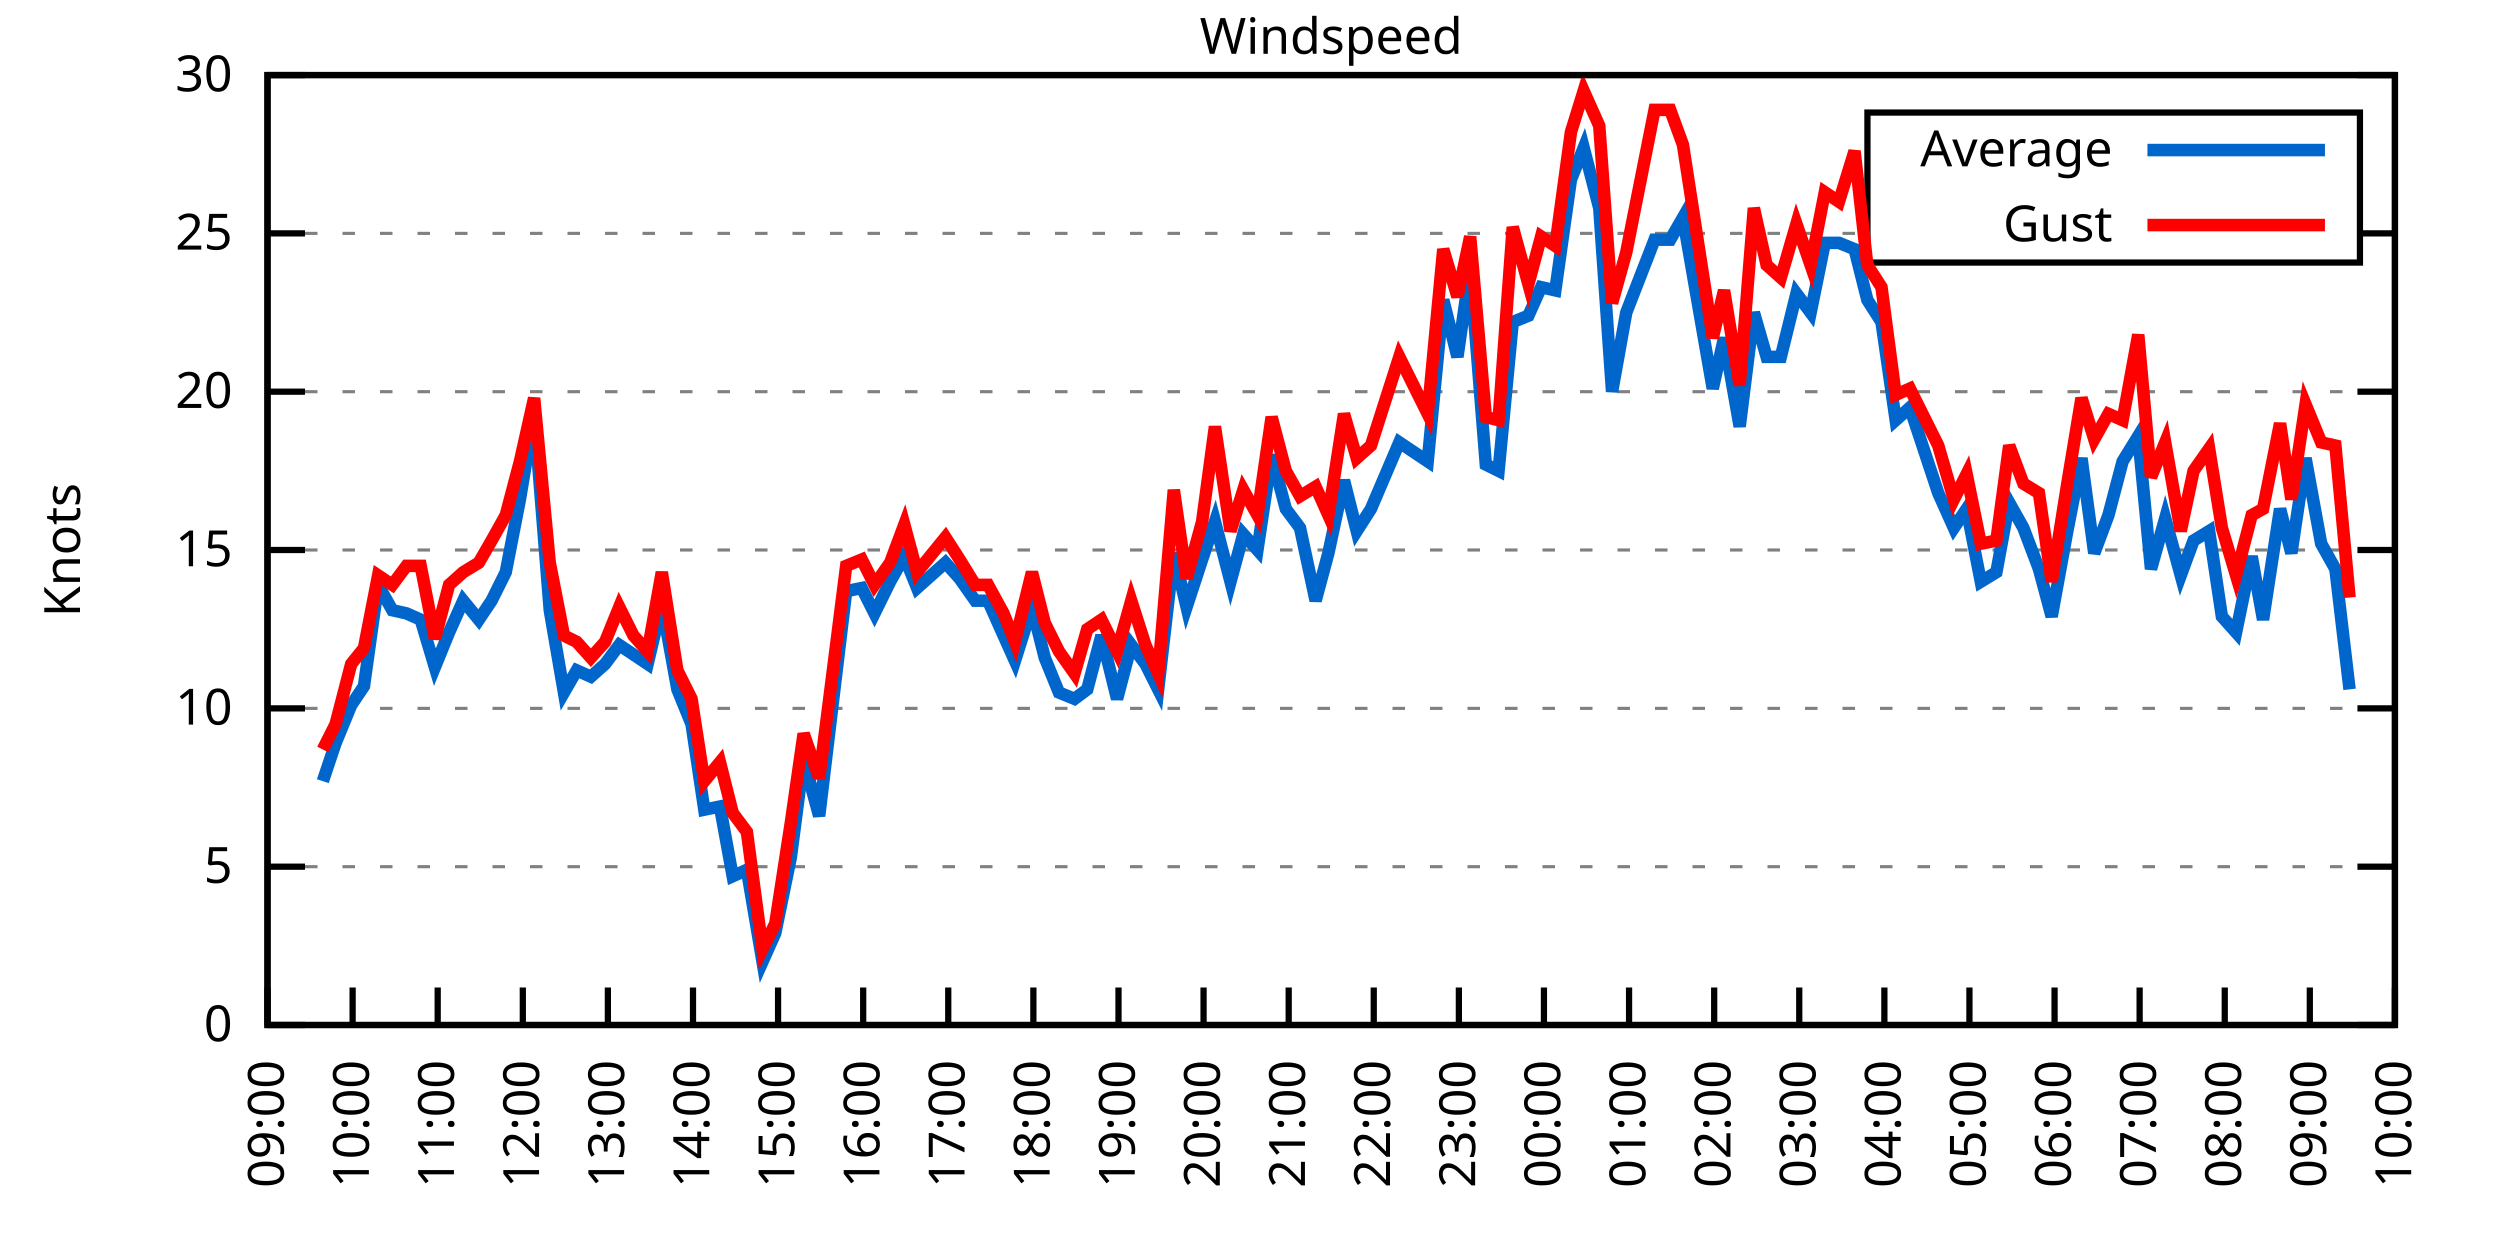
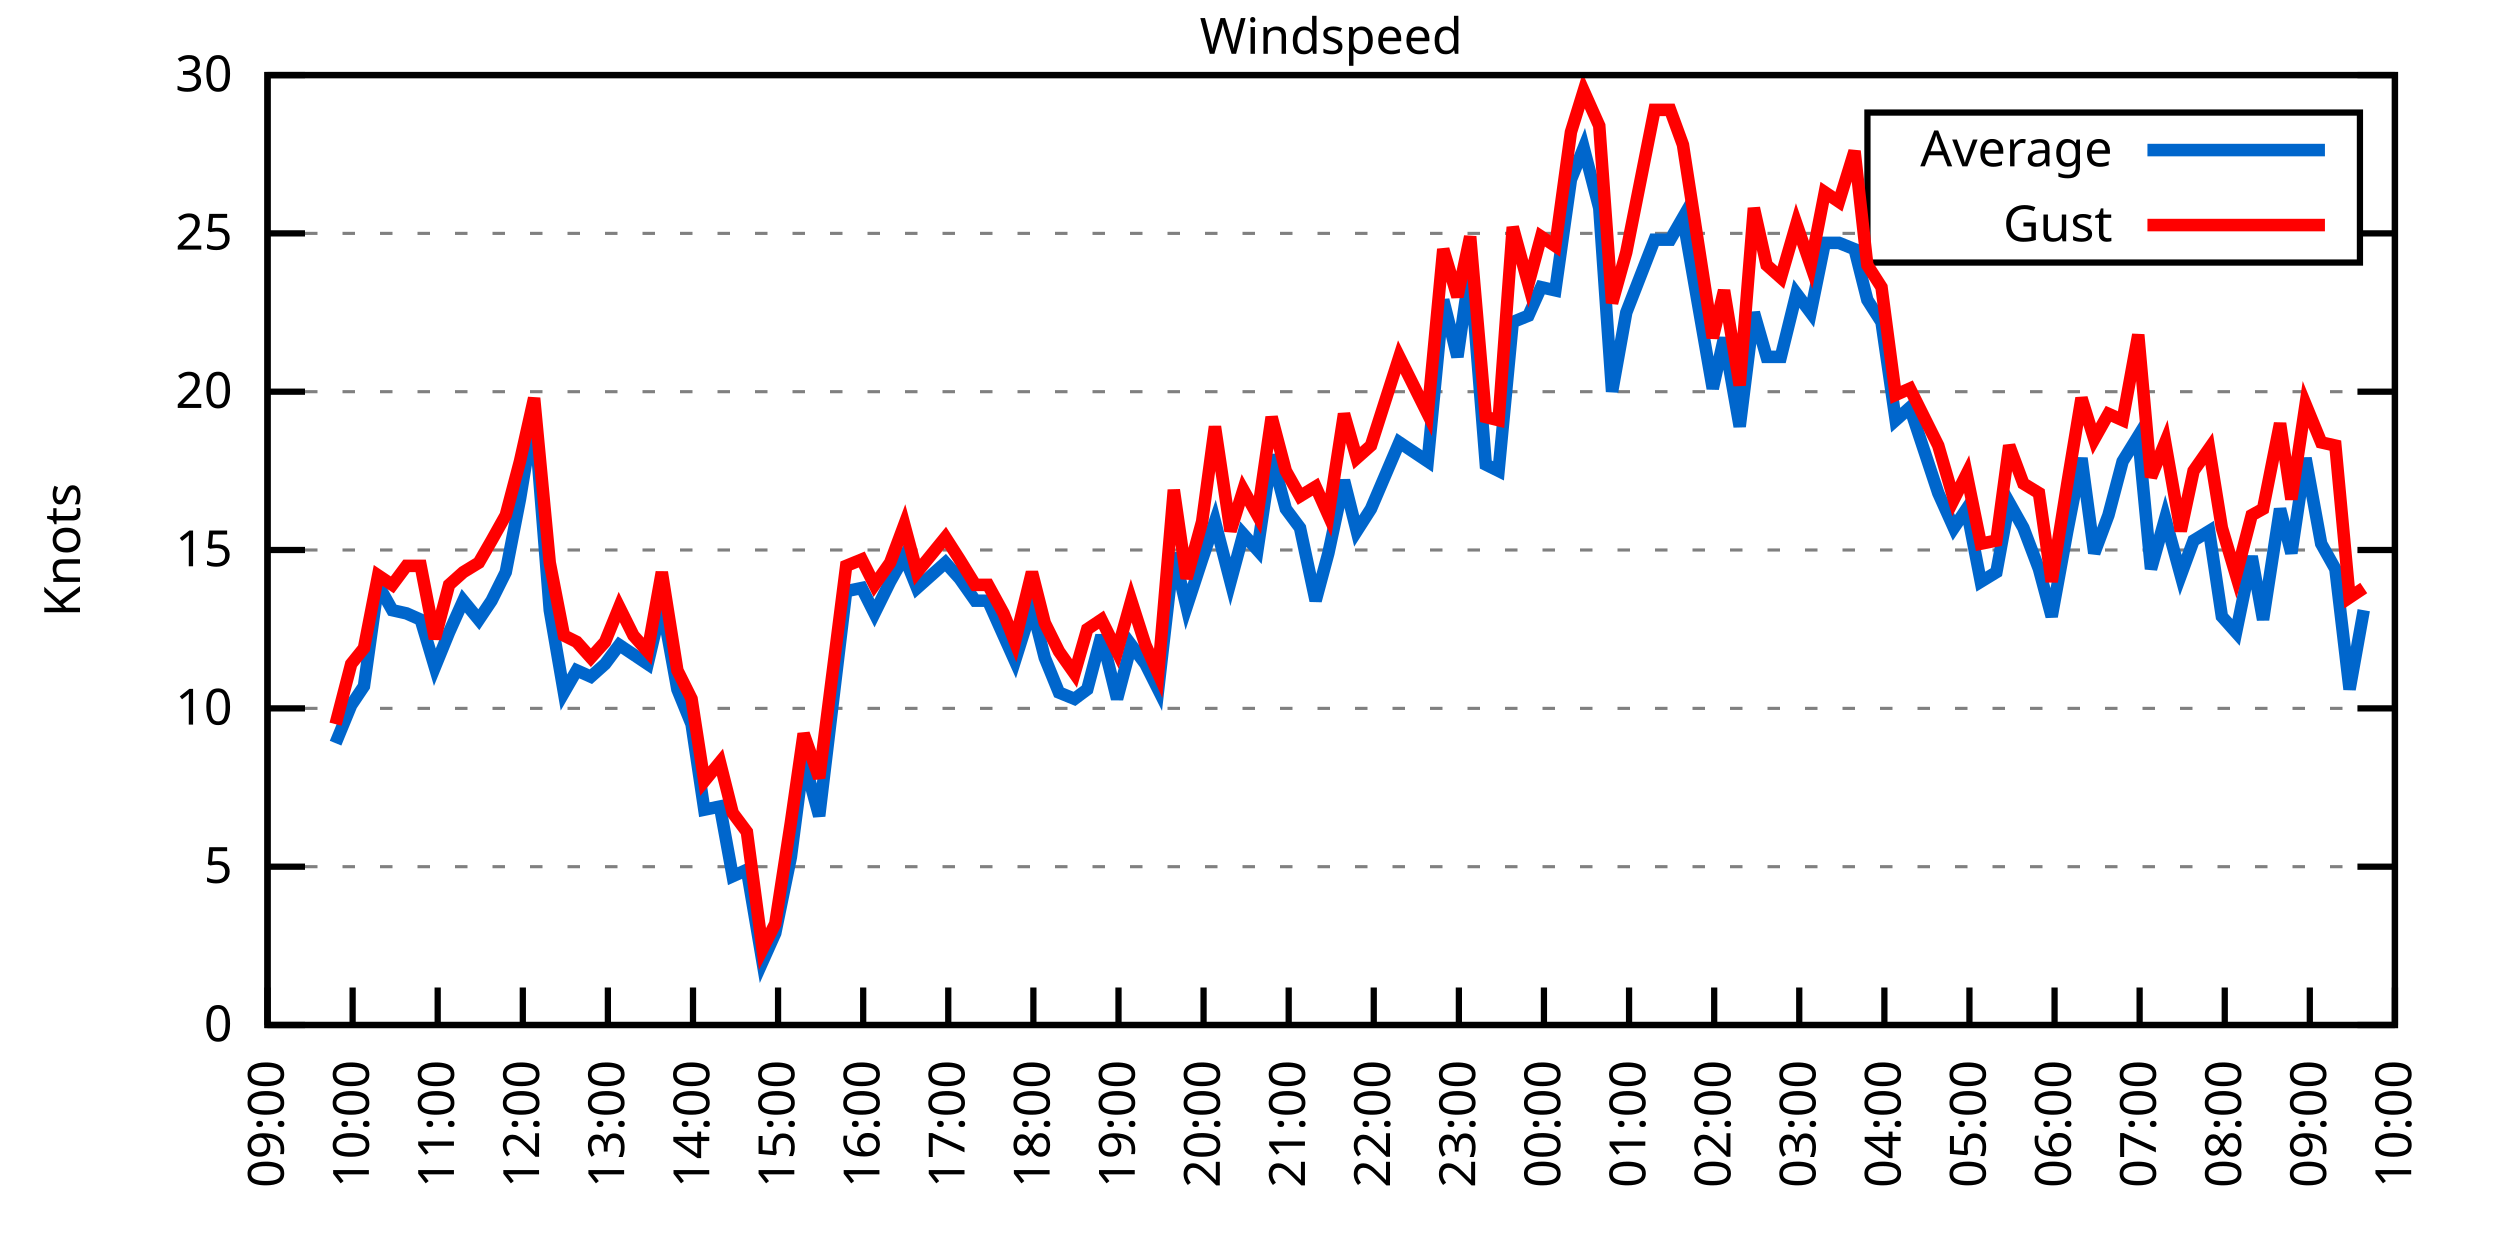
<svg xmlns="http://www.w3.org/2000/svg" xmlns:xlink="http://www.w3.org/1999/xlink" width="400" height="200" viewBox="0 0 400 200">
  <g id="gnuplot_canvas">
    <rect x="0" y="0" width="400" height="200" fill="none" />
    <defs>
      <circle id="gpDot" r="0.5" stroke-width="0.5" stroke="currentColor" />
      <path id="gpPt0" stroke-width="0.333" stroke="currentColor" d="M-1,0 h2 M0,-1 v2" />
      <path id="gpPt1" stroke-width="0.333" stroke="currentColor" d="M-1,-1 L1,1 M1,-1 L-1,1" />
      <path id="gpPt2" stroke-width="0.333" stroke="currentColor" d="M-1,0 L1,0 M0,-1 L0,1 M-1,-1 L1,1 M-1,1 L1,-1" />
      <rect id="gpPt3" stroke-width="0.333" stroke="currentColor" x="-1" y="-1" width="2" height="2" />
      <rect id="gpPt4" stroke-width="0.333" stroke="currentColor" fill="currentColor" x="-1" y="-1" width="2" height="2" />
      <circle id="gpPt5" stroke-width="0.333" stroke="currentColor" cx="0" cy="0" r="1" />
      <use xlink:href="#gpPt5" id="gpPt6" fill="currentColor" stroke="none" />
      <path id="gpPt7" stroke-width="0.333" stroke="currentColor" d="M0,-1.33 L-1.33,0.67 L1.33,0.67 z" />
      <use xlink:href="#gpPt7" id="gpPt8" fill="currentColor" stroke="none" />
      <use xlink:href="#gpPt7" id="gpPt9" stroke="currentColor" transform="rotate(180)" />
      <use xlink:href="#gpPt9" id="gpPt10" fill="currentColor" stroke="none" />
      <use xlink:href="#gpPt3" id="gpPt11" stroke="currentColor" transform="rotate(45)" />
      <use xlink:href="#gpPt11" id="gpPt12" fill="currentColor" stroke="none" />
      <path id="gpPt13" stroke-width="0.333" stroke="currentColor" d="M0,1.330 L1.265,0.411 L0.782,-1.067 L-0.782,-1.076 L-1.265,0.411 z" />
      <use xlink:href="#gpPt13" id="gpPt14" fill="currentColor" stroke="none" />
      <filter id="textbox" filterUnits="objectBoundingBox" x="0" y="0" height="1" width="1">
        <feFlood flood-color="white" flood-opacity="1" result="bgnd" />
        <feComposite in="SourceGraphic" in2="bgnd" operator="atop" />
      </filter>
      <filter id="greybox" filterUnits="objectBoundingBox" x="0" y="0" height="1" width="1">
        <feFlood flood-color="lightgrey" flood-opacity="1" result="grey" />
        <feComposite in="SourceGraphic" in2="grey" operator="atop" />
      </filter>
    </defs>
    <g fill="none" color="white" stroke="currentColor" stroke-width="1.00" stroke-linecap="butt" stroke-linejoin="miter">
</g>
    <g fill="none" color="black" stroke="currentColor" stroke-width="1.00" stroke-linecap="butt" stroke-linejoin="miter">
      <g stroke="none" shape-rendering="crispEdges">
        <polygon fill="rgb(255, 255, 255)" points="42.80,164.00 383.18,164.00 383.18,12.02 42.80,12.02 " />
      </g>
    </g>
    <g fill="none" color="black" stroke="currentColor" stroke-width="1.00" stroke-linecap="butt" stroke-linejoin="miter">
</g>
    <g fill="none" color="black" stroke="black" stroke-width="0.50" stroke-linecap="butt" stroke-linejoin="miter">
</g>
    <g fill="none" color="gray" stroke="currentColor" stroke-width="0.50" stroke-linecap="butt" stroke-linejoin="miter">
      <path stroke="gray" stroke-dasharray="2,4" class="gridline" d="M42.80,164.00 L383.19,164.00  " />
    </g>
    <g fill="none" color="gray" stroke="gray" stroke-width="1.00" stroke-linecap="butt" stroke-linejoin="miter">
</g>
    <g fill="none" color="black" stroke="currentColor" stroke-width="1.00" stroke-linecap="butt" stroke-linejoin="miter">
      <path stroke="black" d="M42.80,164.00 L48.80,164.00 M383.19,164.00 L377.19,164.00  " />
      <g transform="translate(37.20,166.60)" stroke="none" fill="black" font-family="Sans" font-size="8.00" text-anchor="end">
        <text>
          <tspan font-family="Sans"> 0</tspan>
        </text>
      </g>
    </g>
    <g fill="none" color="black" stroke="currentColor" stroke-width="1.00" stroke-linecap="butt" stroke-linejoin="miter">
</g>
    <g fill="none" color="black" stroke="black" stroke-width="0.50" stroke-linecap="butt" stroke-linejoin="miter">
</g>
    <g fill="none" color="gray" stroke="currentColor" stroke-width="0.50" stroke-linecap="butt" stroke-linejoin="miter">
      <path stroke="gray" stroke-dasharray="2,4" class="gridline" d="M42.80,138.67 L383.19,138.67  " />
    </g>
    <g fill="none" color="gray" stroke="gray" stroke-width="1.00" stroke-linecap="butt" stroke-linejoin="miter">
</g>
    <g fill="none" color="black" stroke="currentColor" stroke-width="1.00" stroke-linecap="butt" stroke-linejoin="miter">
      <path stroke="black" d="M42.80,138.67 L48.80,138.67 M383.19,138.67 L377.19,138.67  " />
      <g transform="translate(37.20,141.27)" stroke="none" fill="black" font-family="Sans" font-size="8.00" text-anchor="end">
        <text>
          <tspan font-family="Sans"> 5</tspan>
        </text>
      </g>
    </g>
    <g fill="none" color="black" stroke="currentColor" stroke-width="1.00" stroke-linecap="butt" stroke-linejoin="miter">
</g>
    <g fill="none" color="black" stroke="black" stroke-width="0.50" stroke-linecap="butt" stroke-linejoin="miter">
</g>
    <g fill="none" color="gray" stroke="currentColor" stroke-width="0.50" stroke-linecap="butt" stroke-linejoin="miter">
      <path stroke="gray" stroke-dasharray="2,4" class="gridline" d="M42.80,113.34 L383.19,113.34  " />
    </g>
    <g fill="none" color="gray" stroke="gray" stroke-width="1.00" stroke-linecap="butt" stroke-linejoin="miter">
</g>
    <g fill="none" color="black" stroke="currentColor" stroke-width="1.00" stroke-linecap="butt" stroke-linejoin="miter">
      <path stroke="black" d="M42.80,113.34 L48.80,113.34 M383.19,113.34 L377.19,113.34  " />
      <g transform="translate(37.20,115.94)" stroke="none" fill="black" font-family="Sans" font-size="8.00" text-anchor="end">
        <text>
          <tspan font-family="Sans"> 10</tspan>
        </text>
      </g>
    </g>
    <g fill="none" color="black" stroke="currentColor" stroke-width="1.00" stroke-linecap="butt" stroke-linejoin="miter">
</g>
    <g fill="none" color="black" stroke="black" stroke-width="0.50" stroke-linecap="butt" stroke-linejoin="miter">
</g>
    <g fill="none" color="gray" stroke="currentColor" stroke-width="0.50" stroke-linecap="butt" stroke-linejoin="miter">
      <path stroke="gray" stroke-dasharray="2,4" class="gridline" d="M42.80,88.00 L383.19,88.00  " />
    </g>
    <g fill="none" color="gray" stroke="gray" stroke-width="1.00" stroke-linecap="butt" stroke-linejoin="miter">
</g>
    <g fill="none" color="black" stroke="currentColor" stroke-width="1.00" stroke-linecap="butt" stroke-linejoin="miter">
      <path stroke="black" d="M42.80,88.00 L48.80,88.00 M383.19,88.00 L377.19,88.00  " />
      <g transform="translate(37.20,90.60)" stroke="none" fill="black" font-family="Sans" font-size="8.00" text-anchor="end">
        <text>
          <tspan font-family="Sans"> 15</tspan>
        </text>
      </g>
    </g>
    <g fill="none" color="black" stroke="currentColor" stroke-width="1.00" stroke-linecap="butt" stroke-linejoin="miter">
</g>
    <g fill="none" color="black" stroke="black" stroke-width="0.50" stroke-linecap="butt" stroke-linejoin="miter">
</g>
    <g fill="none" color="gray" stroke="currentColor" stroke-width="0.50" stroke-linecap="butt" stroke-linejoin="miter">
      <path stroke="gray" stroke-dasharray="2,4" class="gridline" d="M42.80,62.67 L383.19,62.67  " />
    </g>
    <g fill="none" color="gray" stroke="gray" stroke-width="1.00" stroke-linecap="butt" stroke-linejoin="miter">
</g>
    <g fill="none" color="black" stroke="currentColor" stroke-width="1.00" stroke-linecap="butt" stroke-linejoin="miter">
      <path stroke="black" d="M42.80,62.67 L48.80,62.67 M383.19,62.67 L377.19,62.67  " />
      <g transform="translate(37.20,65.27)" stroke="none" fill="black" font-family="Sans" font-size="8.00" text-anchor="end">
        <text>
          <tspan font-family="Sans"> 20</tspan>
        </text>
      </g>
    </g>
    <g fill="none" color="black" stroke="currentColor" stroke-width="1.00" stroke-linecap="butt" stroke-linejoin="miter">
</g>
    <g fill="none" color="black" stroke="black" stroke-width="0.50" stroke-linecap="butt" stroke-linejoin="miter">
</g>
    <g fill="none" color="gray" stroke="currentColor" stroke-width="0.50" stroke-linecap="butt" stroke-linejoin="miter">
      <path stroke="gray" stroke-dasharray="2,4" class="gridline" d="M42.80,37.34 L298.79,37.34 M377.59,37.34 L383.19,37.34  " />
    </g>
    <g fill="none" color="gray" stroke="gray" stroke-width="1.00" stroke-linecap="butt" stroke-linejoin="miter">
</g>
    <g fill="none" color="black" stroke="currentColor" stroke-width="1.00" stroke-linecap="butt" stroke-linejoin="miter">
      <path stroke="black" d="M42.80,37.34 L48.80,37.34 M383.19,37.34 L377.19,37.34  " />
      <g transform="translate(37.20,39.94)" stroke="none" fill="black" font-family="Sans" font-size="8.00" text-anchor="end">
        <text>
          <tspan font-family="Sans"> 25</tspan>
        </text>
      </g>
    </g>
    <g fill="none" color="black" stroke="currentColor" stroke-width="1.00" stroke-linecap="butt" stroke-linejoin="miter">
</g>
    <g fill="none" color="black" stroke="black" stroke-width="0.50" stroke-linecap="butt" stroke-linejoin="miter">
</g>
    <g fill="none" color="gray" stroke="currentColor" stroke-width="0.50" stroke-linecap="butt" stroke-linejoin="miter">
      <path stroke="gray" stroke-dasharray="2,4" class="gridline" d="M42.80,12.01 L383.19,12.01  " />
    </g>
    <g fill="none" color="gray" stroke="gray" stroke-width="1.00" stroke-linecap="butt" stroke-linejoin="miter">
</g>
    <g fill="none" color="black" stroke="currentColor" stroke-width="1.00" stroke-linecap="butt" stroke-linejoin="miter">
      <path stroke="black" d="M42.80,12.01 L48.80,12.01 M383.19,12.01 L377.19,12.01  " />
      <g transform="translate(37.20,14.61)" stroke="none" fill="black" font-family="Sans" font-size="8.00" text-anchor="end">
        <text>
          <tspan font-family="Sans"> 30</tspan>
        </text>
      </g>
    </g>
    <g fill="none" color="black" stroke="currentColor" stroke-width="1.00" stroke-linecap="butt" stroke-linejoin="miter">
      <path stroke="black" d="M42.80,164.00 L42.80,158.00  " />
      <g transform="translate(45.40,169.60) rotate(270.00)" stroke="none" fill="black" font-family="Sans" font-size="8.00" text-anchor="end">
        <text>
          <tspan font-family="Sans">09:00</tspan>
        </text>
      </g>
    </g>
    <g fill="none" color="black" stroke="currentColor" stroke-width="1.00" stroke-linecap="butt" stroke-linejoin="miter">
      <path stroke="black" d="M56.42,164.00 L56.42,158.00  " />
      <g transform="translate(59.02,169.60) rotate(270.00)" stroke="none" fill="black" font-family="Sans" font-size="8.00" text-anchor="end">
        <text>
          <tspan font-family="Sans">10:00</tspan>
        </text>
      </g>
    </g>
    <g fill="none" color="black" stroke="currentColor" stroke-width="1.00" stroke-linecap="butt" stroke-linejoin="miter">
      <path stroke="black" d="M70.03,164.00 L70.03,158.00  " />
      <g transform="translate(72.63,169.60) rotate(270.00)" stroke="none" fill="black" font-family="Sans" font-size="8.00" text-anchor="end">
        <text>
          <tspan font-family="Sans">11:00</tspan>
        </text>
      </g>
    </g>
    <g fill="none" color="black" stroke="currentColor" stroke-width="1.00" stroke-linecap="butt" stroke-linejoin="miter">
      <path stroke="black" d="M83.65,164.00 L83.65,158.00  " />
      <g transform="translate(86.25,169.60) rotate(270.00)" stroke="none" fill="black" font-family="Sans" font-size="8.00" text-anchor="end">
        <text>
          <tspan font-family="Sans">12:00</tspan>
        </text>
      </g>
    </g>
    <g fill="none" color="black" stroke="currentColor" stroke-width="1.00" stroke-linecap="butt" stroke-linejoin="miter">
      <path stroke="black" d="M97.26,164.00 L97.26,158.00  " />
      <g transform="translate(99.86,169.60) rotate(270.00)" stroke="none" fill="black" font-family="Sans" font-size="8.00" text-anchor="end">
        <text>
          <tspan font-family="Sans">13:00</tspan>
        </text>
      </g>
    </g>
    <g fill="none" color="black" stroke="currentColor" stroke-width="1.00" stroke-linecap="butt" stroke-linejoin="miter">
      <path stroke="black" d="M110.88,164.00 L110.88,158.00  " />
      <g transform="translate(113.48,169.60) rotate(270.00)" stroke="none" fill="black" font-family="Sans" font-size="8.00" text-anchor="end">
        <text>
          <tspan font-family="Sans">14:00</tspan>
        </text>
      </g>
    </g>
    <g fill="none" color="black" stroke="currentColor" stroke-width="1.00" stroke-linecap="butt" stroke-linejoin="miter">
      <path stroke="black" d="M124.49,164.00 L124.49,158.00  " />
      <g transform="translate(127.09,169.60) rotate(270.00)" stroke="none" fill="black" font-family="Sans" font-size="8.00" text-anchor="end">
        <text>
          <tspan font-family="Sans">15:00</tspan>
        </text>
      </g>
    </g>
    <g fill="none" color="black" stroke="currentColor" stroke-width="1.00" stroke-linecap="butt" stroke-linejoin="miter">
      <path stroke="black" d="M138.11,164.00 L138.11,158.00  " />
      <g transform="translate(140.71,169.60) rotate(270.00)" stroke="none" fill="black" font-family="Sans" font-size="8.00" text-anchor="end">
        <text>
          <tspan font-family="Sans">16:00</tspan>
        </text>
      </g>
    </g>
    <g fill="none" color="black" stroke="currentColor" stroke-width="1.00" stroke-linecap="butt" stroke-linejoin="miter">
      <path stroke="black" d="M151.72,164.00 L151.72,158.00  " />
      <g transform="translate(154.32,169.60) rotate(270.00)" stroke="none" fill="black" font-family="Sans" font-size="8.00" text-anchor="end">
        <text>
          <tspan font-family="Sans">17:00</tspan>
        </text>
      </g>
    </g>
    <g fill="none" color="black" stroke="currentColor" stroke-width="1.00" stroke-linecap="butt" stroke-linejoin="miter">
      <path stroke="black" d="M165.34,164.00 L165.34,158.00  " />
      <g transform="translate(167.94,169.60) rotate(270.00)" stroke="none" fill="black" font-family="Sans" font-size="8.00" text-anchor="end">
        <text>
          <tspan font-family="Sans">18:00</tspan>
        </text>
      </g>
    </g>
    <g fill="none" color="black" stroke="currentColor" stroke-width="1.00" stroke-linecap="butt" stroke-linejoin="miter">
      <path stroke="black" d="M178.96,164.00 L178.96,158.00  " />
      <g transform="translate(181.56,169.60) rotate(270.00)" stroke="none" fill="black" font-family="Sans" font-size="8.00" text-anchor="end">
        <text>
          <tspan font-family="Sans">19:00</tspan>
        </text>
      </g>
    </g>
    <g fill="none" color="black" stroke="currentColor" stroke-width="1.00" stroke-linecap="butt" stroke-linejoin="miter">
      <path stroke="black" d="M192.57,164.00 L192.57,158.00  " />
      <g transform="translate(195.17,169.60) rotate(270.00)" stroke="none" fill="black" font-family="Sans" font-size="8.00" text-anchor="end">
        <text>
          <tspan font-family="Sans">20:00</tspan>
        </text>
      </g>
    </g>
    <g fill="none" color="black" stroke="currentColor" stroke-width="1.00" stroke-linecap="butt" stroke-linejoin="miter">
      <path stroke="black" d="M206.19,164.00 L206.19,158.00  " />
      <g transform="translate(208.79,169.60) rotate(270.00)" stroke="none" fill="black" font-family="Sans" font-size="8.00" text-anchor="end">
        <text>
          <tspan font-family="Sans">21:00</tspan>
        </text>
      </g>
    </g>
    <g fill="none" color="black" stroke="currentColor" stroke-width="1.00" stroke-linecap="butt" stroke-linejoin="miter">
      <path stroke="black" d="M219.80,164.00 L219.80,158.00  " />
      <g transform="translate(222.40,169.60) rotate(270.00)" stroke="none" fill="black" font-family="Sans" font-size="8.00" text-anchor="end">
        <text>
          <tspan font-family="Sans">22:00</tspan>
        </text>
      </g>
    </g>
    <g fill="none" color="black" stroke="currentColor" stroke-width="1.00" stroke-linecap="butt" stroke-linejoin="miter">
      <path stroke="black" d="M233.42,164.00 L233.42,158.00  " />
      <g transform="translate(236.02,169.60) rotate(270.00)" stroke="none" fill="black" font-family="Sans" font-size="8.00" text-anchor="end">
        <text>
          <tspan font-family="Sans">23:00</tspan>
        </text>
      </g>
    </g>
    <g fill="none" color="black" stroke="currentColor" stroke-width="1.00" stroke-linecap="butt" stroke-linejoin="miter">
      <path stroke="black" d="M247.03,164.00 L247.03,158.00  " />
      <g transform="translate(249.63,169.60) rotate(270.00)" stroke="none" fill="black" font-family="Sans" font-size="8.00" text-anchor="end">
        <text>
          <tspan font-family="Sans">00:00</tspan>
        </text>
      </g>
    </g>
    <g fill="none" color="black" stroke="currentColor" stroke-width="1.00" stroke-linecap="butt" stroke-linejoin="miter">
      <path stroke="black" d="M260.65,164.00 L260.65,158.00  " />
      <g transform="translate(263.25,169.60) rotate(270.00)" stroke="none" fill="black" font-family="Sans" font-size="8.00" text-anchor="end">
        <text>
          <tspan font-family="Sans">01:00</tspan>
        </text>
      </g>
    </g>
    <g fill="none" color="black" stroke="currentColor" stroke-width="1.00" stroke-linecap="butt" stroke-linejoin="miter">
      <path stroke="black" d="M274.27,164.00 L274.27,158.00  " />
      <g transform="translate(276.87,169.60) rotate(270.00)" stroke="none" fill="black" font-family="Sans" font-size="8.00" text-anchor="end">
        <text>
          <tspan font-family="Sans">02:00</tspan>
        </text>
      </g>
    </g>
    <g fill="none" color="black" stroke="currentColor" stroke-width="1.00" stroke-linecap="butt" stroke-linejoin="miter">
      <path stroke="black" d="M287.88,164.00 L287.88,158.00  " />
      <g transform="translate(290.48,169.60) rotate(270.00)" stroke="none" fill="black" font-family="Sans" font-size="8.00" text-anchor="end">
        <text>
          <tspan font-family="Sans">03:00</tspan>
        </text>
      </g>
    </g>
    <g fill="none" color="black" stroke="currentColor" stroke-width="1.00" stroke-linecap="butt" stroke-linejoin="miter">
      <path stroke="black" d="M301.50,164.00 L301.50,158.00  " />
      <g transform="translate(304.10,169.60) rotate(270.00)" stroke="none" fill="black" font-family="Sans" font-size="8.00" text-anchor="end">
        <text>
          <tspan font-family="Sans">04:00</tspan>
        </text>
      </g>
    </g>
    <g fill="none" color="black" stroke="currentColor" stroke-width="1.00" stroke-linecap="butt" stroke-linejoin="miter">
      <path stroke="black" d="M315.11,164.00 L315.11,158.00  " />
      <g transform="translate(317.71,169.60) rotate(270.00)" stroke="none" fill="black" font-family="Sans" font-size="8.00" text-anchor="end">
        <text>
          <tspan font-family="Sans">05:00</tspan>
        </text>
      </g>
    </g>
    <g fill="none" color="black" stroke="currentColor" stroke-width="1.00" stroke-linecap="butt" stroke-linejoin="miter">
      <path stroke="black" d="M328.73,164.00 L328.73,158.00  " />
      <g transform="translate(331.33,169.60) rotate(270.00)" stroke="none" fill="black" font-family="Sans" font-size="8.00" text-anchor="end">
        <text>
          <tspan font-family="Sans">06:00</tspan>
        </text>
      </g>
    </g>
    <g fill="none" color="black" stroke="currentColor" stroke-width="1.00" stroke-linecap="butt" stroke-linejoin="miter">
      <path stroke="black" d="M342.34,164.00 L342.34,158.00  " />
      <g transform="translate(344.94,169.60) rotate(270.00)" stroke="none" fill="black" font-family="Sans" font-size="8.00" text-anchor="end">
        <text>
          <tspan font-family="Sans">07:00</tspan>
        </text>
      </g>
    </g>
    <g fill="none" color="black" stroke="currentColor" stroke-width="1.00" stroke-linecap="butt" stroke-linejoin="miter">
      <path stroke="black" d="M355.96,164.00 L355.96,158.00  " />
      <g transform="translate(358.56,169.60) rotate(270.00)" stroke="none" fill="black" font-family="Sans" font-size="8.00" text-anchor="end">
        <text>
          <tspan font-family="Sans">08:00</tspan>
        </text>
      </g>
    </g>
    <g fill="none" color="black" stroke="currentColor" stroke-width="1.00" stroke-linecap="butt" stroke-linejoin="miter">
      <path stroke="black" d="M369.57,164.00 L369.57,158.00  " />
      <g transform="translate(372.17,169.60) rotate(270.00)" stroke="none" fill="black" font-family="Sans" font-size="8.00" text-anchor="end">
        <text>
          <tspan font-family="Sans">09:00</tspan>
        </text>
      </g>
    </g>
    <g fill="none" color="black" stroke="currentColor" stroke-width="1.00" stroke-linecap="butt" stroke-linejoin="miter">
      <path stroke="black" d="M383.19,164.00 L383.19,158.00  " />
      <g transform="translate(385.79,169.60) rotate(270.00)" stroke="none" fill="black" font-family="Sans" font-size="8.00" text-anchor="end">
        <text>
          <tspan font-family="Sans">10:00</tspan>
        </text>
      </g>
    </g>
    <g fill="none" color="black" stroke="currentColor" stroke-width="1.00" stroke-linecap="butt" stroke-linejoin="miter">
</g>
    <g fill="none" color="black" stroke="currentColor" stroke-width="1.00" stroke-linecap="butt" stroke-linejoin="miter">
      <path stroke="black" d="M42.80,12.01 L42.80,164.00 L383.19,164.00 L383.19,12.01 L42.80,12.01 Z  " />
    </g>
    <g fill="none" color="black" stroke="currentColor" stroke-width="1.00" stroke-linecap="butt" stroke-linejoin="miter">
</g>
    <g fill="none" color="black" stroke="currentColor" stroke-width="1.00" stroke-linecap="butt" stroke-linejoin="miter">
      <path stroke="black" d="M298.79,42.01 L298.79,18.01 L377.59,18.01 L377.59,42.01 L298.79,42.01 Z  " />
    </g>
    <g id="Windspeed_plot_1">
      <g fill="none" color="white" stroke="black" stroke-width="2.00" stroke-linecap="butt" stroke-linejoin="miter">
</g>
      <g fill="none" color="black" stroke="currentColor" stroke-width="2.00" stroke-linecap="butt" stroke-linejoin="miter">
        <g transform="translate(337.99,26.61)" stroke="none" fill="black" font-family="Sans" font-size="8.00" text-anchor="end">
          <text>
            <tspan font-family="Sans">Average</tspan>
          </text>
        </g>
      </g>
      <g fill="none" color="black" stroke="currentColor" stroke-width="2.00" stroke-linecap="butt" stroke-linejoin="miter">
-         <path stroke="rgb(  0, 102, 204)" d="M343.59,24.01 L371.99,24.01 M51.65,124.99 L53.69,118.91 L56.19,112.83 L58.23,109.79 L60.50,93.58 L62.77,97.63   L65.04,98.14 L67.31,99.15 L69.58,106.75 L71.85,101.18 L74.12,96.11 L76.61,99.15 L78.65,96.11 L80.92,91.55   L83.19,79.90 L85.46,66.22 L87.96,97.63 L90.23,110.80 L92.27,107.26 L94.54,108.27 L96.81,106.24 L99.08,103.20   L101.35,104.72 L103.62,106.24 L105.89,96.62 L108.38,110.30 L110.65,115.87 L112.69,129.55 L115.19,129.04 L117.23,140.19   L119.50,139.17 L122.00,153.87 L124.04,149.31 L126.54,137.15 L128.58,121.44 L131.07,130.56 L135.39,94.59 L137.88,94.08   L139.92,98.14 L142.42,93.07 L144.69,89.02 L146.73,94.08 L151.27,90.03 L153.54,92.56 L156.04,96.11 L158.08,96.11   L160.57,101.68 L162.39,105.74 L165.11,97.12 L167.16,105.23 L169.43,110.80 L171.92,111.82 L173.96,110.30 L176.23,101.68   L178.73,111.82 L181.00,103.20 L183.27,106.24 L185.31,110.30 L187.81,88.51 L189.85,97.12 L192.34,89.52 L194.39,83.45   L196.88,93.07 L198.93,85.47 L201.19,88.00 L203.46,72.81 L205.73,81.42 L208.00,84.46 L210.50,96.11 L212.54,88.51   L215.04,76.86 L217.08,84.97 L219.35,81.42 L223.89,70.78 L228.43,73.82 L230.92,47.98 L233.19,57.10 L235.23,42.91   L237.73,74.33 L239.77,75.34 L242.04,51.53 L244.54,50.51 L246.58,45.95 L248.85,46.46 L251.35,28.73 L253.39,23.66   L255.88,33.29 L257.93,62.67 L260.20,50.01 L264.73,38.35 L267.23,38.35 L269.27,34.81 L274.04,62.17 L275.85,54.06   L278.35,68.25 L280.62,50.01 L282.66,57.10 L284.93,57.10 L287.43,46.97 L289.70,50.01 L291.97,38.86 L294.23,38.86   L296.73,39.87 L298.77,47.98 L301.04,51.53 L303.31,67.23 L305.58,65.21 L310.12,78.89 L312.62,84.46 L314.66,81.42   L316.93,93.07 L319.42,91.55 L321.47,80.41 L323.74,84.46 L326.23,91.04 L328.27,98.64 L330.77,84.97 L333.04,73.31   L335.08,88.51 L337.35,82.43 L339.62,73.82 L342.12,69.77 L344.16,91.04 L346.43,82.94 L348.92,92.06 L350.97,86.49   L353.46,84.97 L355.50,98.64 L357.77,101.18 L360.27,89.02 L362.09,99.15 L364.81,81.42 L366.62,88.51 L368.89,73.31   L371.39,86.99 L373.66,91.04 L375.93,110.30  " />
+         <path stroke="rgb(  0, 102, 204)" d="M343.59,24.01 L371.99,24.01 M53.69,118.91 L56.19,112.83 L58.23,109.79 L60.50,93.58 L62.77,97.63 L65.04,98.14   L67.31,99.15 L69.58,106.75 L71.85,101.18 L74.12,96.11 L76.61,99.15 L78.65,96.11 L80.92,91.55 L83.19,79.90   L85.46,66.22 L87.96,97.63 L90.23,110.80 L92.27,107.26 L94.54,108.27 L96.81,106.24 L99.08,103.20 L101.35,104.72   L103.62,106.24 L105.89,96.62 L108.38,110.30 L110.65,115.87 L112.69,129.55 L115.19,129.04 L117.23,140.19 L119.50,139.17   L122.00,153.87 L124.04,149.31 L126.54,137.15 L128.58,121.44 L131.07,130.56 L135.39,94.59 L137.88,94.08 L139.92,98.14   L142.42,93.07 L144.69,89.02 L146.73,94.08 L151.27,90.03 L153.54,92.56 L156.04,96.11 L158.08,96.11 L160.57,101.68   L162.39,105.74 L165.11,97.12 L167.16,105.23 L169.43,110.80 L171.92,111.82 L173.96,110.30 L176.23,101.68 L178.73,111.82   L181.00,103.20 L183.27,106.24 L185.31,110.30 L187.81,88.51 L189.85,97.12 L192.34,89.52 L194.39,83.45 L196.88,93.07   L198.93,85.47 L201.19,88.00 L203.46,72.81 L205.73,81.42 L208.00,84.46 L210.50,96.11 L212.54,88.51 L215.04,76.86   L217.08,84.97 L219.35,81.42 L223.89,70.78 L228.43,73.82 L230.92,47.98 L233.19,57.10 L235.23,42.91 L237.73,74.33   L239.77,75.34 L242.04,51.53 L244.54,50.51 L246.58,45.95 L248.85,46.46 L251.35,28.73 L253.39,23.66 L255.88,33.29   L257.93,62.67 L260.20,50.01 L264.73,38.35 L267.23,38.35 L269.27,34.81 L274.04,62.17 L275.85,54.06 L278.35,68.25   L280.62,50.01 L282.66,57.10 L284.93,57.10 L287.43,46.97 L289.70,50.01 L291.97,38.86 L294.23,38.86 L296.73,39.87   L298.77,47.98 L301.04,51.53 L303.31,67.23 L305.58,65.21 L310.12,78.89 L312.62,84.46 L314.66,81.42 L316.93,93.07   L319.42,91.55 L321.47,80.41 L323.74,84.46 L326.23,91.04 L328.27,98.64 L330.77,84.97 L333.04,73.31 L335.08,88.51   L337.35,82.43 L339.62,73.82 L342.12,69.77 L344.16,91.04 L346.43,82.94 L348.92,92.06 L350.97,86.49 L353.46,84.97   L355.50,98.64 L357.77,101.18 L360.27,89.02 L362.09,99.15 L364.81,81.42 L366.62,88.51 L368.89,73.31 L371.39,86.99   L373.66,91.04 L375.93,110.30 L378.20,97.63  " />
      </g>
    </g>
    <g id="Windspeed_plot_2">
      <g fill="none" color="black" stroke="currentColor" stroke-width="2.00" stroke-linecap="butt" stroke-linejoin="miter">
        <g transform="translate(337.99,38.61)" stroke="none" fill="black" font-family="Sans" font-size="8.00" text-anchor="end">
          <text>
            <tspan font-family="Sans">Gust</tspan>
          </text>
        </g>
      </g>
      <g fill="none" color="black" stroke="currentColor" stroke-width="2.00" stroke-linecap="butt" stroke-linejoin="miter">
-         <path stroke="rgb(255,   0,   0)" d="M343.59,36.01 L371.99,36.01 M51.65,119.92 L53.69,115.87 L56.19,106.24 L58.23,103.71 L60.50,92.06 L62.77,93.58   L65.04,90.54 L67.31,90.54 L69.58,102.19 L71.85,93.58 L74.12,91.55 L76.61,90.03 L78.65,86.49 L80.92,82.43   L83.19,73.82 L85.46,63.69 L87.96,90.03 L90.23,101.68 L92.27,102.70 L94.54,105.23 L96.81,102.70 L99.08,97.12   L101.35,101.68 L103.62,104.22 L105.89,91.55 L108.38,107.26 L110.65,111.82 L112.69,124.99 L115.19,121.95 L117.23,130.06   L119.50,133.10 L122.00,151.84 L124.04,147.79 L126.54,131.58 L128.58,117.39 L131.07,124.48 L135.39,90.54 L137.88,89.52   L139.92,93.58 L142.42,90.03 L144.69,83.95 L146.73,91.55 L151.27,85.98 L153.54,89.52 L156.04,93.58 L158.08,93.58   L160.57,98.14 L162.39,102.70 L165.11,91.55 L167.16,99.66 L169.43,104.22 L171.92,107.76 L173.96,100.67 L176.23,99.15   L178.73,104.22 L181.00,96.11 L183.27,103.20 L185.31,107.76 L187.81,78.38 L189.85,92.56 L192.34,83.45 L194.39,68.25   L196.88,84.97 L198.93,78.38 L201.19,82.43 L203.46,66.73 L205.73,75.34 L208.00,79.39 L210.50,77.87 L212.54,82.43   L215.04,66.22 L217.08,73.31 L219.35,71.29 L223.89,57.10 L228.43,66.22 L230.92,39.87 L233.19,47.47 L235.23,37.85   L237.73,66.73 L239.77,67.23 L242.04,36.33 L244.54,45.45 L246.58,37.85 L248.85,39.37 L251.35,21.13 L253.39,14.54   L255.88,20.12 L257.93,48.49 L260.20,40.38 L264.73,17.58 L267.23,17.58 L269.27,23.16 L274.04,54.06 L275.85,46.46   L278.35,61.66 L280.62,33.29 L282.66,42.41 L284.93,44.43 L287.43,35.82 L289.70,42.41 L291.97,30.76 L294.23,32.28   L296.73,24.17 L298.77,42.41 L301.04,45.95 L303.31,63.18 L305.58,62.17 L310.12,71.29 L312.62,79.90 L314.66,75.85   L316.93,86.99 L319.42,86.49 L321.47,71.29 L323.74,77.37 L326.23,78.89 L328.27,93.07 L330.77,77.37 L333.04,63.69   L335.08,70.27 L337.35,66.22 L339.62,67.23 L342.12,53.55 L344.16,76.35 L346.43,70.78 L348.92,84.97 L350.97,75.34   L353.46,71.79 L355.50,84.46 L357.77,92.06 L360.27,82.43 L362.09,81.42 L364.81,67.74 L366.62,79.90 L368.89,64.70   L371.39,70.78 L373.66,71.29 L375.93,95.60  " />
+         <path stroke="rgb(255,   0,   0)" d="M343.59,36.01 L371.99,36.01 M53.69,115.87 L56.19,106.24 L58.23,103.71 L60.50,92.06 L62.77,93.58 L65.04,90.54   L67.31,90.54 L69.58,102.19 L71.85,93.58 L74.12,91.55 L76.61,90.03 L78.65,86.49 L80.92,82.43 L83.19,73.82   L85.46,63.69 L87.96,90.03 L90.23,101.68 L92.27,102.70 L94.54,105.23 L96.81,102.70 L99.08,97.12 L101.35,101.68   L103.62,104.22 L105.89,91.55 L108.38,107.26 L110.65,111.82 L112.69,124.99 L115.19,121.95 L117.23,130.06 L119.50,133.10   L122.00,151.84 L124.04,147.79 L126.54,131.58 L128.58,117.39 L131.07,124.48 L135.39,90.54 L137.88,89.52 L139.92,93.58   L142.42,90.03 L144.69,83.95 L146.73,91.55 L151.27,85.98 L153.54,89.52 L156.04,93.58 L158.08,93.58 L160.57,98.14   L162.39,102.70 L165.11,91.55 L167.16,99.66 L169.43,104.22 L171.92,107.76 L173.96,100.67 L176.23,99.15 L178.73,104.22   L181.00,96.11 L183.27,103.20 L185.31,107.76 L187.81,78.38 L189.85,92.56 L192.34,83.45 L194.39,68.25 L196.88,84.97   L198.93,78.38 L201.19,82.43 L203.46,66.73 L205.73,75.34 L208.00,79.39 L210.50,77.87 L212.54,82.43 L215.04,66.22   L217.08,73.31 L219.35,71.29 L223.89,57.10 L228.43,66.22 L230.92,39.87 L233.19,47.47 L235.23,37.85 L237.73,66.73   L239.77,67.23 L242.04,36.33 L244.54,45.45 L246.58,37.85 L248.85,39.37 L251.35,21.13 L253.39,14.54 L255.88,20.12   L257.93,48.49 L260.20,40.38 L264.73,17.58 L267.23,17.58 L269.27,23.16 L274.04,54.06 L275.85,46.46 L278.35,61.66   L280.62,33.29 L282.66,42.41 L284.93,44.43 L287.43,35.82 L289.70,42.41 L291.97,30.76 L294.23,32.28 L296.73,24.17   L298.77,42.41 L301.04,45.95 L303.31,63.18 L305.58,62.17 L310.12,71.29 L312.62,79.90 L314.66,75.85 L316.93,86.99   L319.42,86.49 L321.47,71.29 L323.74,77.37 L326.23,78.89 L328.27,93.07 L330.77,77.37 L333.04,63.69 L335.08,70.27   L337.35,66.22 L339.62,67.23 L342.12,53.55 L344.16,76.35 L346.43,70.78 L348.92,84.97 L350.97,75.34 L353.46,71.79   L355.50,84.46 L357.77,92.06 L360.27,82.43 L362.09,81.42 L364.81,67.74 L366.62,79.90 L368.89,64.70 L371.39,70.78   L373.66,71.29 L375.93,95.60 L378.20,94.08  " />
      </g>
    </g>
    <g fill="none" color="black" stroke="currentColor" stroke-width="2.00" stroke-linecap="butt" stroke-linejoin="miter">
</g>
    <g fill="none" color="black" stroke="black" stroke-width="1.00" stroke-linecap="butt" stroke-linejoin="miter">
</g>
    <g fill="none" color="black" stroke="currentColor" stroke-width="1.00" stroke-linecap="butt" stroke-linejoin="miter">
      <path stroke="black" d="M42.80,12.01 L42.80,164.00 L383.19,164.00 L383.19,12.01 L42.80,12.01 Z  " />
      <g transform="translate(12.80,88.01) rotate(270.00)" stroke="none" fill="black" font-family="Sans" font-size="8.00" text-anchor="middle">
        <text>
          <tspan font-family="Sans">Knots</tspan>
        </text>
      </g>
    </g>
    <g fill="none" color="black" stroke="currentColor" stroke-width="1.00" stroke-linecap="butt" stroke-linejoin="miter">
</g>
    <g fill="none" color="black" stroke="currentColor" stroke-width="1.00" stroke-linecap="butt" stroke-linejoin="miter">
      <g transform="translate(212.99,8.61)" stroke="none" fill="black" font-family="Sans" font-size="8.00" text-anchor="middle">
        <text>
          <tspan font-family="Sans">Windspeed</tspan>
        </text>
      </g>
    </g>
    <g fill="none" color="black" stroke="currentColor" stroke-width="1.00" stroke-linecap="butt" stroke-linejoin="miter">
</g>
  </g>
</svg>
